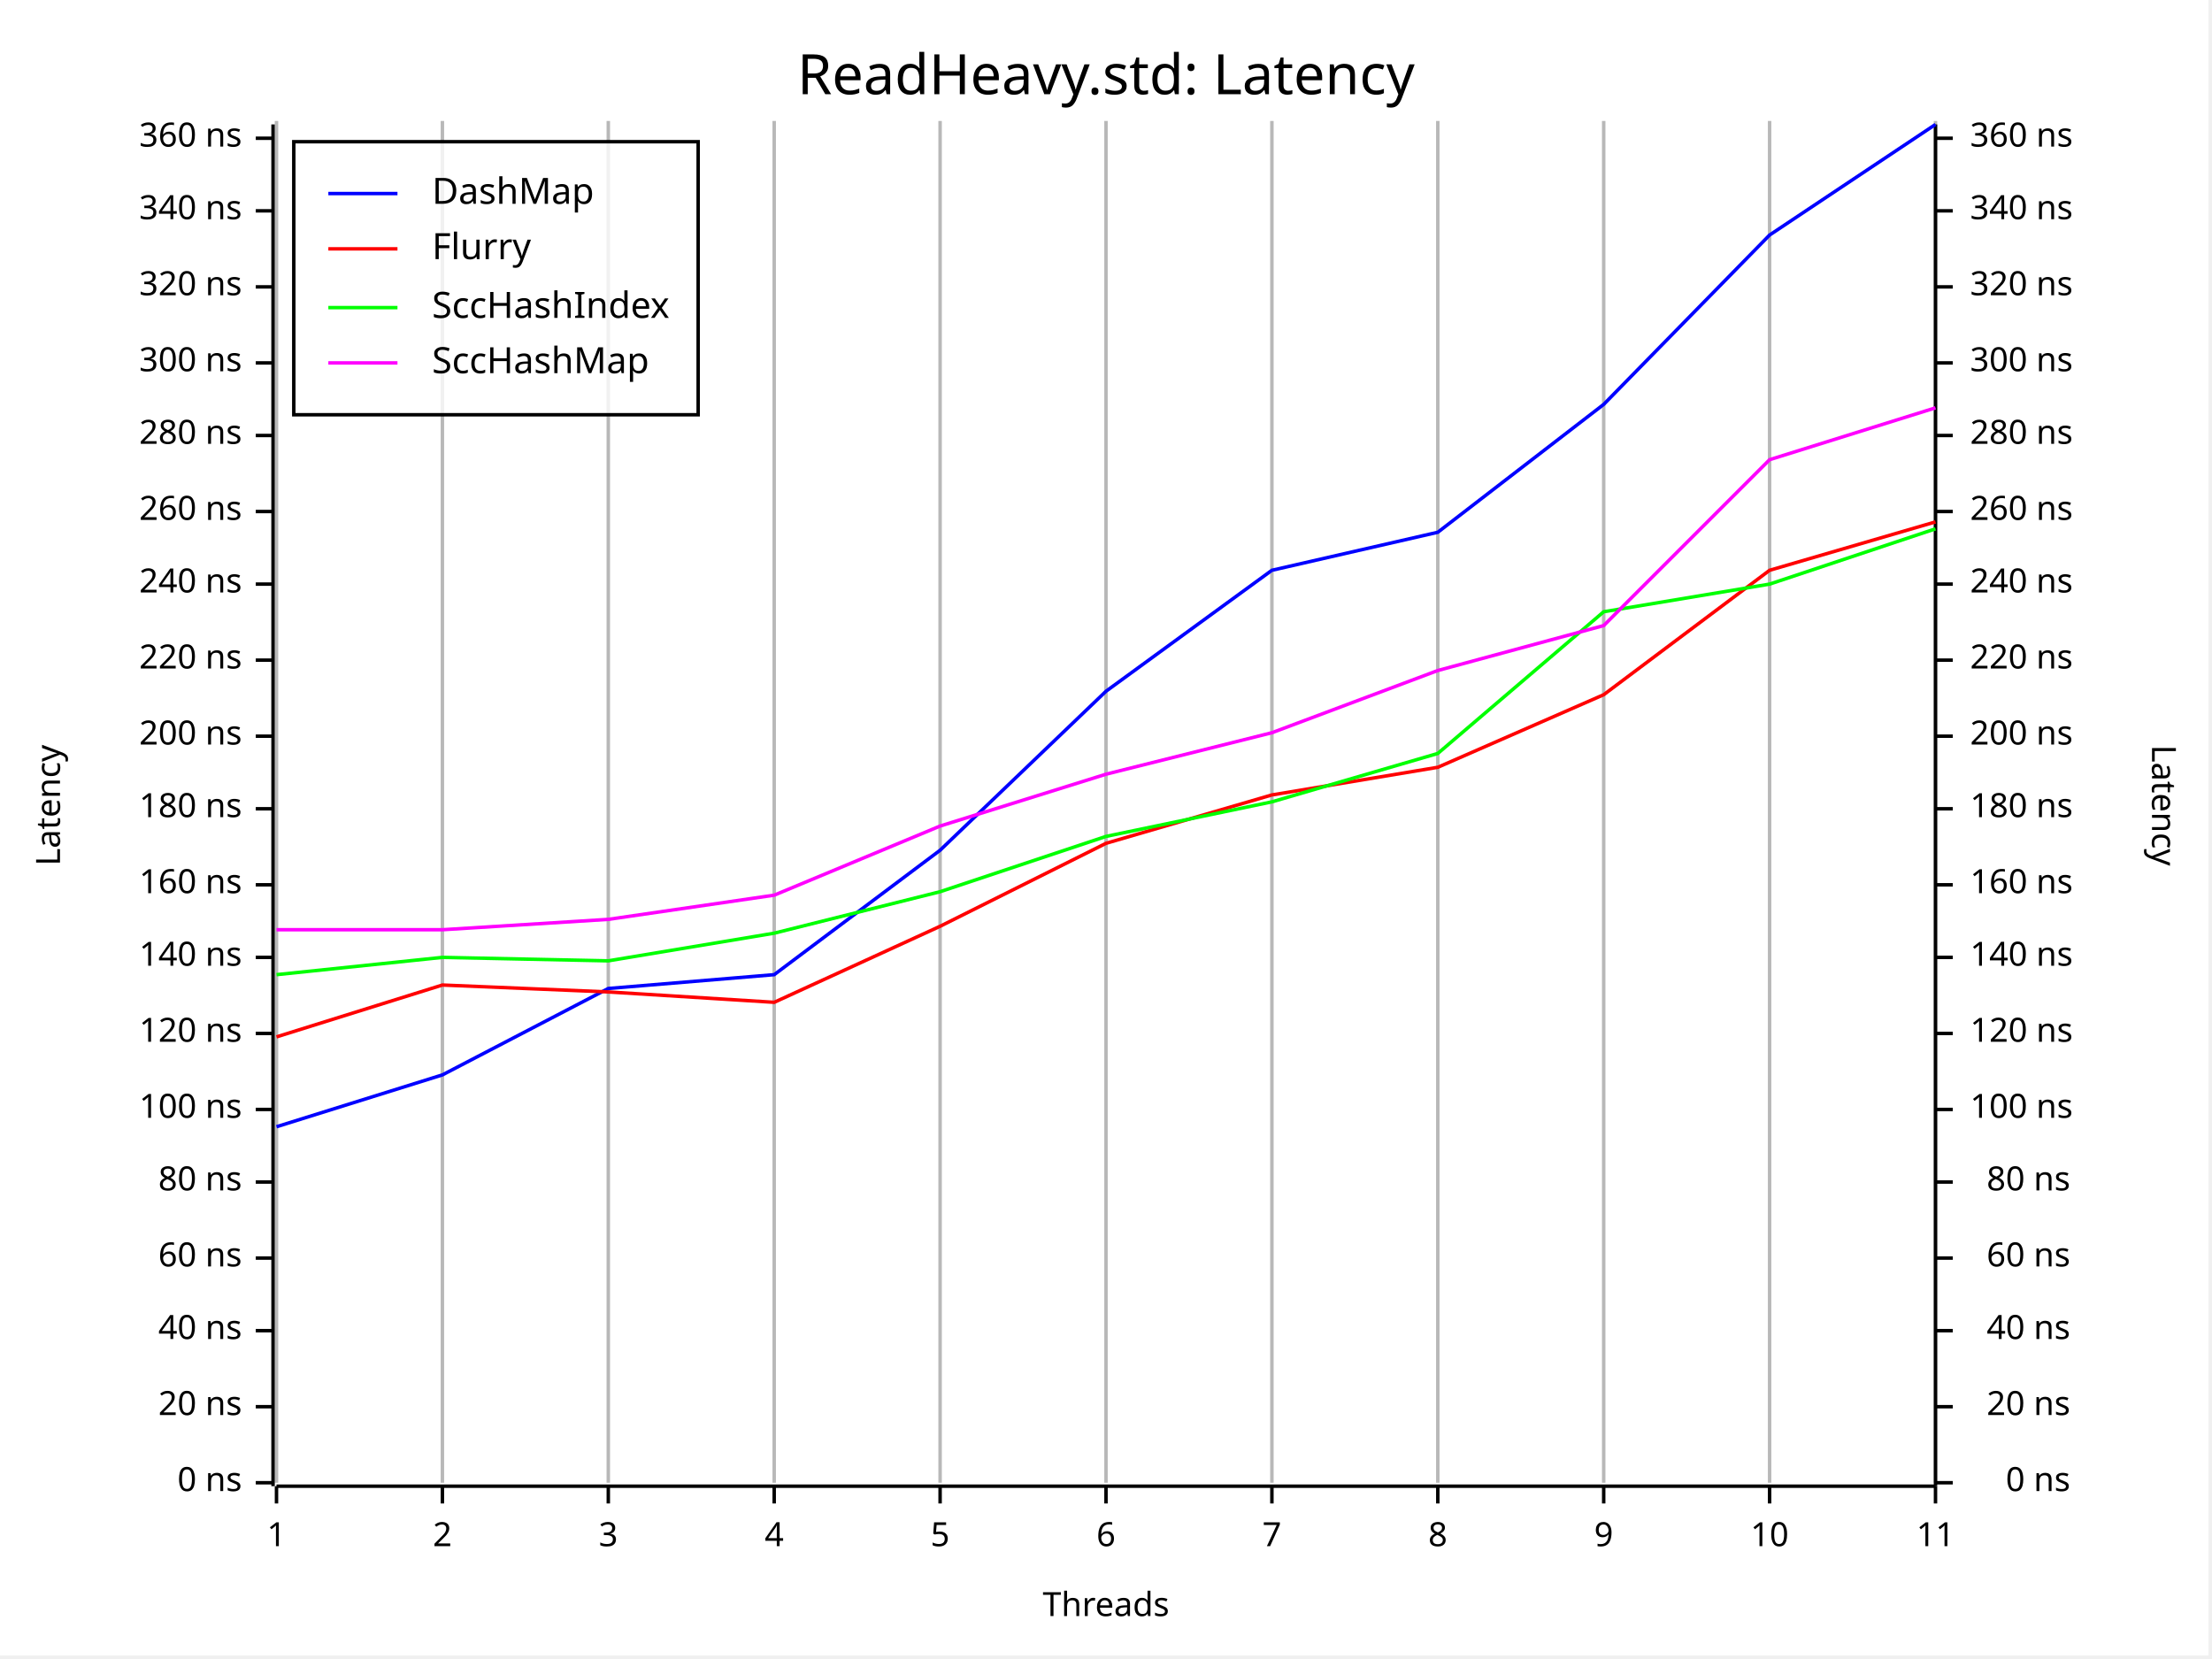
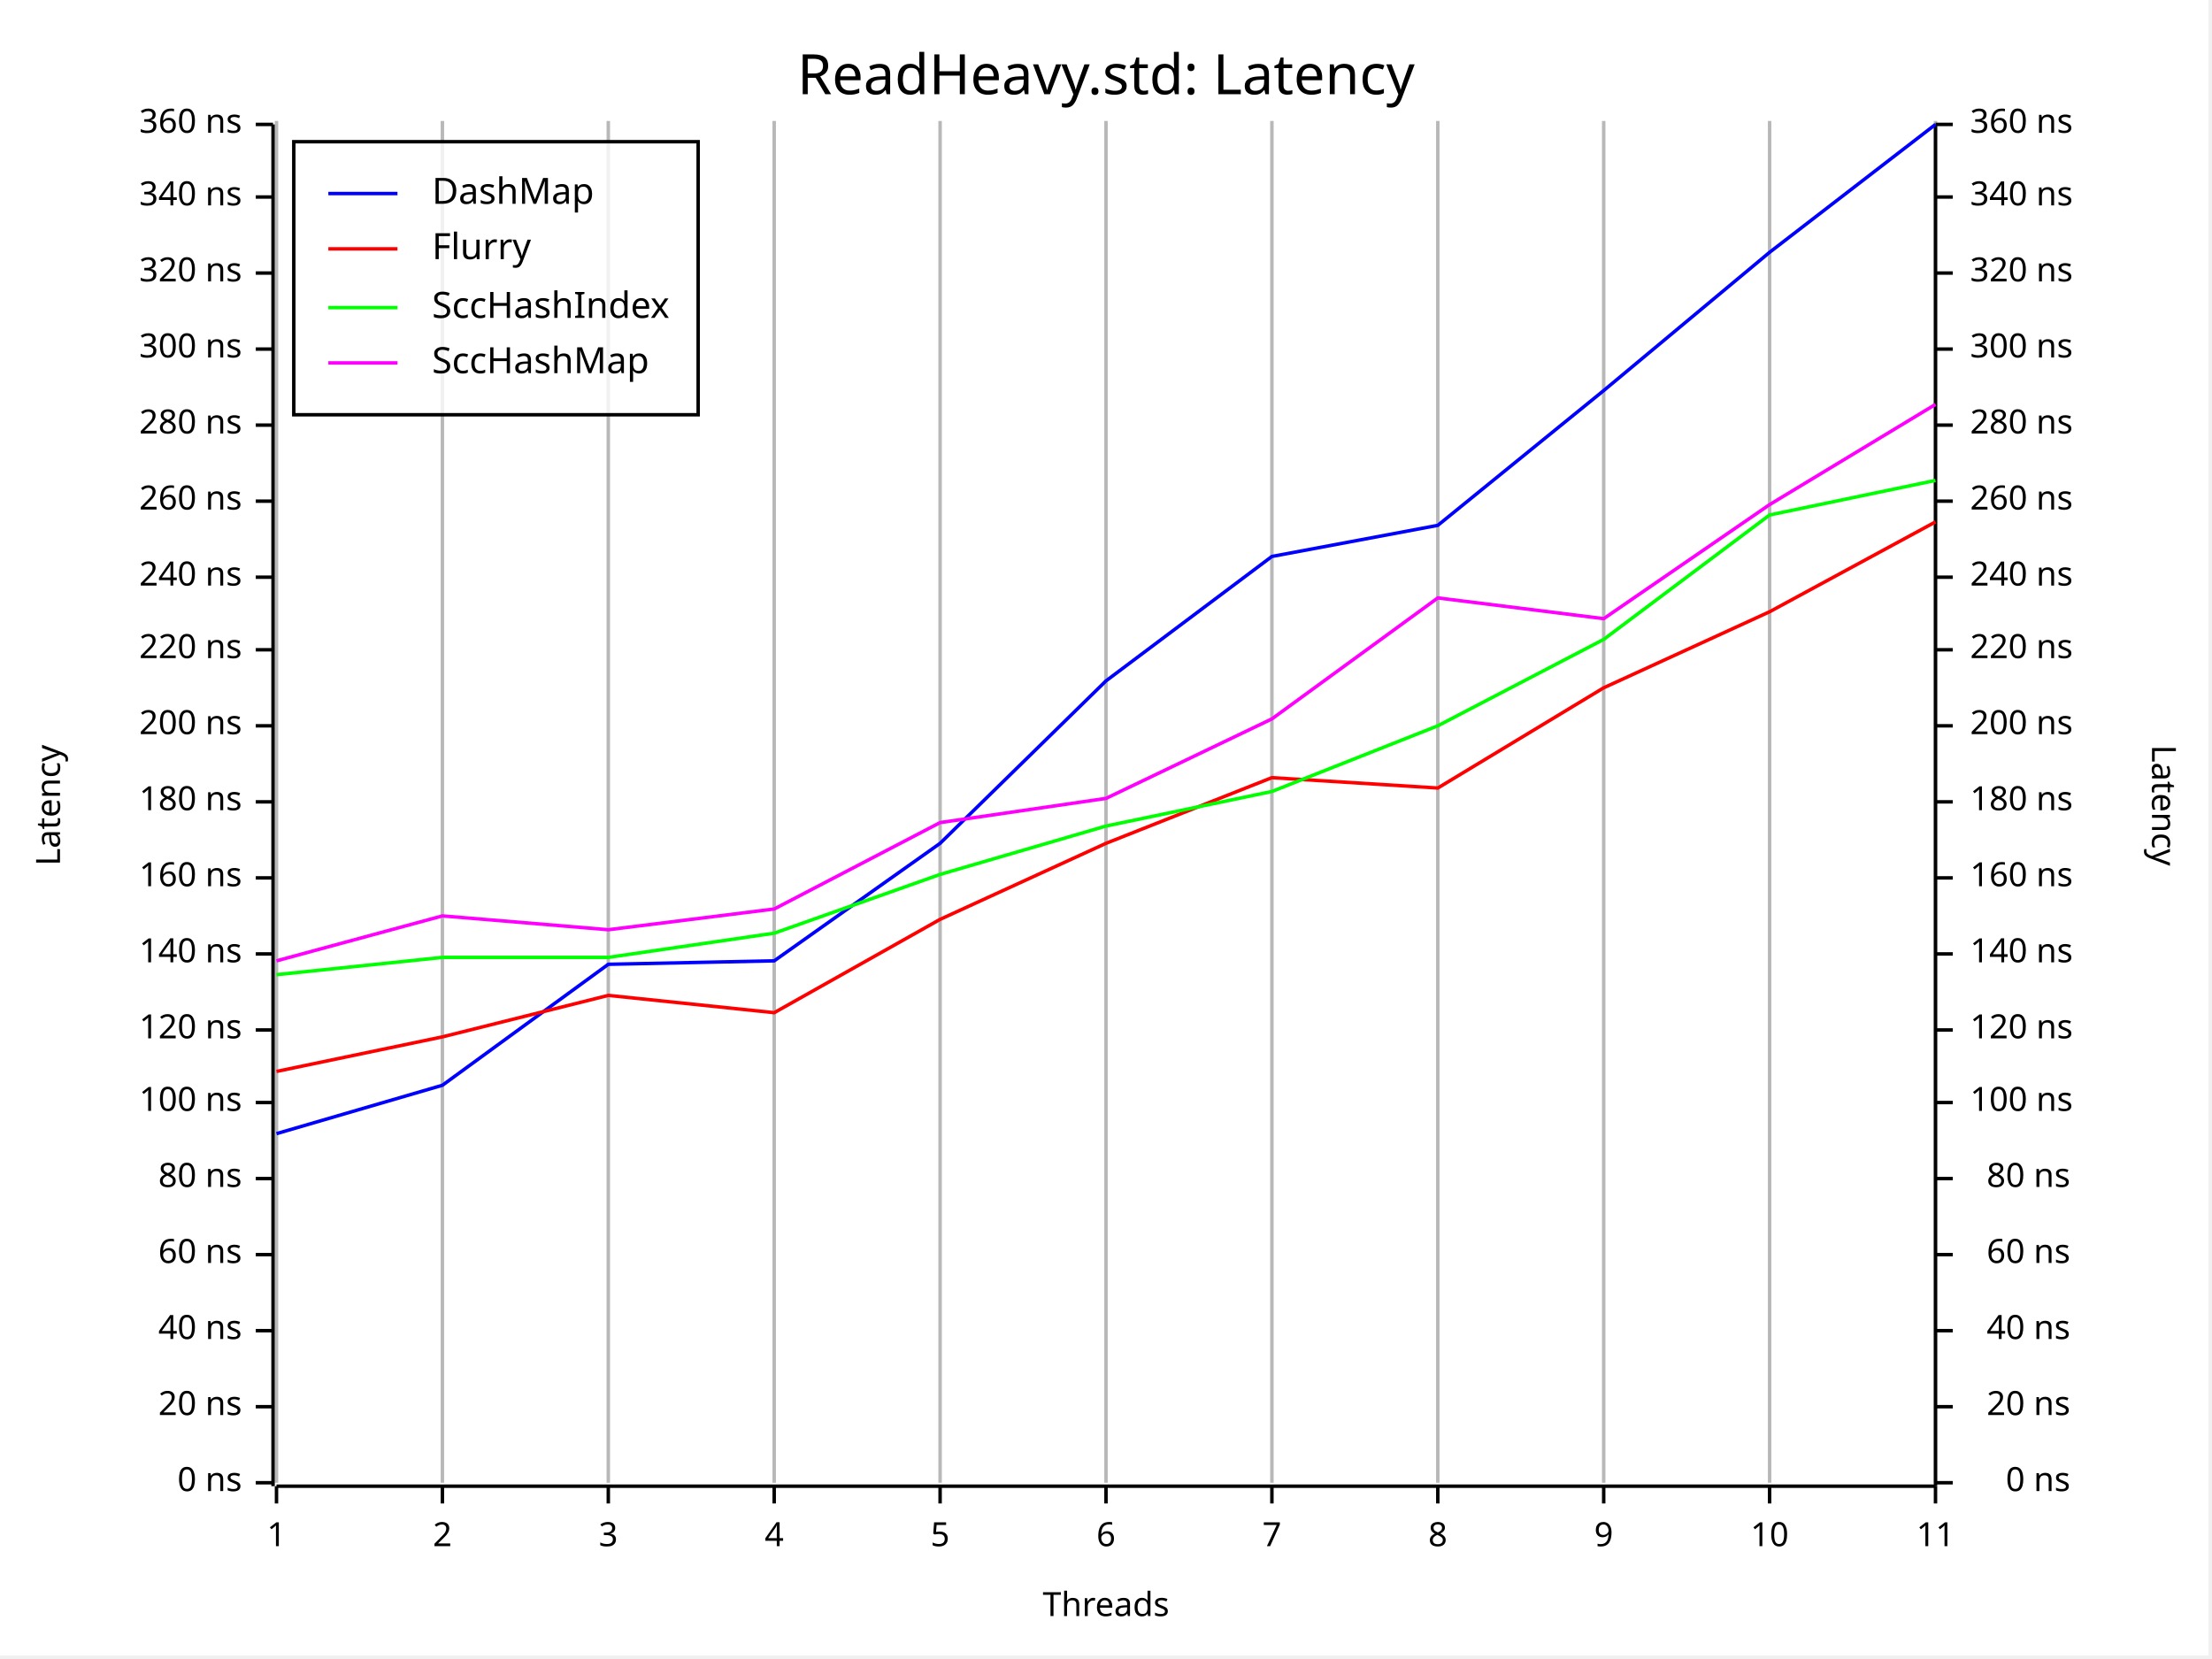
<svg xmlns="http://www.w3.org/2000/svg" width="640" height="480" viewBox="0 0 640 480">
  <rect x="0" y="0" width="639" height="479" opacity="1" fill="#FFFFFF" stroke="none" />
  <text x="320" y="15" dy="0.76em" text-anchor="middle" font-family="Fira Code" font-size="16.129" opacity="1" fill="#000000">
ReadHeavy.std: Latency
</text>
  <line opacity="0.1" stroke="#000000" stroke-width="1" x1="80" y1="429" x2="80" y2="35" />
  <line opacity="0.1" stroke="#000000" stroke-width="1" x1="128" y1="429" x2="128" y2="35" />
  <line opacity="0.1" stroke="#000000" stroke-width="1" x1="176" y1="429" x2="176" y2="35" />
  <line opacity="0.1" stroke="#000000" stroke-width="1" x1="224" y1="429" x2="224" y2="35" />
  <line opacity="0.1" stroke="#000000" stroke-width="1" x1="272" y1="429" x2="272" y2="35" />
  <line opacity="0.1" stroke="#000000" stroke-width="1" x1="320" y1="429" x2="320" y2="35" />
  <line opacity="0.1" stroke="#000000" stroke-width="1" x1="368" y1="429" x2="368" y2="35" />
  <line opacity="0.1" stroke="#000000" stroke-width="1" x1="416" y1="429" x2="416" y2="35" />
  <line opacity="0.1" stroke="#000000" stroke-width="1" x1="464" y1="429" x2="464" y2="35" />
  <line opacity="0.1" stroke="#000000" stroke-width="1" x1="512" y1="429" x2="512" y2="35" />
  <line opacity="0.1" stroke="#000000" stroke-width="1" x1="560" y1="429" x2="560" y2="35" />
  <text x="10" y="233" dy="0.76em" text-anchor="middle" font-family="sans-serif" font-size="9.677" opacity="1" fill="#000000" transform="rotate(270, 10, 233)">
Latency
</text>
  <text x="320" y="470" dy="-0.5ex" text-anchor="middle" font-family="sans-serif" font-size="9.677" opacity="1" fill="#000000">
Threads
</text>
  <text x="630" y="233" dy="0.76em" text-anchor="middle" font-family="sans-serif" font-size="9.677" opacity="1" fill="#000000" transform="rotate(90, 630, 233)">
Latency
</text>
  <line opacity="0.2" stroke="#000000" stroke-width="1" x1="80" y1="429" x2="80" y2="35" />
  <line opacity="0.2" stroke="#000000" stroke-width="1" x1="128" y1="429" x2="128" y2="35" />
  <line opacity="0.2" stroke="#000000" stroke-width="1" x1="176" y1="429" x2="176" y2="35" />
  <line opacity="0.2" stroke="#000000" stroke-width="1" x1="224" y1="429" x2="224" y2="35" />
  <line opacity="0.2" stroke="#000000" stroke-width="1" x1="272" y1="429" x2="272" y2="35" />
  <line opacity="0.2" stroke="#000000" stroke-width="1" x1="320" y1="429" x2="320" y2="35" />
  <line opacity="0.2" stroke="#000000" stroke-width="1" x1="368" y1="429" x2="368" y2="35" />
  <line opacity="0.2" stroke="#000000" stroke-width="1" x1="416" y1="429" x2="416" y2="35" />
  <line opacity="0.2" stroke="#000000" stroke-width="1" x1="464" y1="429" x2="464" y2="35" />
  <line opacity="0.2" stroke="#000000" stroke-width="1" x1="512" y1="429" x2="512" y2="35" />
  <line opacity="0.2" stroke="#000000" stroke-width="1" x1="560" y1="429" x2="560" y2="35" />
  <polyline fill="none" opacity="1" stroke="#000000" stroke-width="1" points="79,36 79,430 " />
  <text x="70" y="429" dy="0.5ex" text-anchor="end" font-family="sans-serif" font-size="9.677" opacity="1" fill="#000000">
0 ns
</text>
  <polyline fill="none" opacity="1" stroke="#000000" stroke-width="1" points="74,429 79,429 " />
  <text x="70" y="407" dy="0.5ex" text-anchor="end" font-family="sans-serif" font-size="9.677" opacity="1" fill="#000000">
20 ns
</text>
  <polyline fill="none" opacity="1" stroke="#000000" stroke-width="1" points="74,407 79,407 " />
  <text x="70" y="385" dy="0.5ex" text-anchor="end" font-family="sans-serif" font-size="9.677" opacity="1" fill="#000000">
40 ns
</text>
  <polyline fill="none" opacity="1" stroke="#000000" stroke-width="1" points="74,385 79,385 " />
-   <text x="70" y="364" dy="0.5ex" text-anchor="end" font-family="sans-serif" font-size="9.677" opacity="1" fill="#000000">
+   <text x="70" y="363" dy="0.5ex" text-anchor="end" font-family="sans-serif" font-size="9.677" opacity="1" fill="#000000">
60 ns
</text>
-   <polyline fill="none" opacity="1" stroke="#000000" stroke-width="1" points="74,364 79,364 " />
-   <text x="70" y="342" dy="0.5ex" text-anchor="end" font-family="sans-serif" font-size="9.677" opacity="1" fill="#000000">
+   <polyline fill="none" opacity="1" stroke="#000000" stroke-width="1" points="74,363 79,363 " />
+   <text x="70" y="341" dy="0.5ex" text-anchor="end" font-family="sans-serif" font-size="9.677" opacity="1" fill="#000000">
80 ns
</text>
-   <polyline fill="none" opacity="1" stroke="#000000" stroke-width="1" points="74,342 79,342 " />
-   <text x="70" y="321" dy="0.5ex" text-anchor="end" font-family="sans-serif" font-size="9.677" opacity="1" fill="#000000">
+   <polyline fill="none" opacity="1" stroke="#000000" stroke-width="1" points="74,341 79,341 " />
+   <text x="70" y="319" dy="0.5ex" text-anchor="end" font-family="sans-serif" font-size="9.677" opacity="1" fill="#000000">
100 ns
</text>
-   <polyline fill="none" opacity="1" stroke="#000000" stroke-width="1" points="74,321 79,321 " />
-   <text x="70" y="299" dy="0.5ex" text-anchor="end" font-family="sans-serif" font-size="9.677" opacity="1" fill="#000000">
+   <polyline fill="none" opacity="1" stroke="#000000" stroke-width="1" points="74,319 79,319 " />
+   <text x="70" y="298" dy="0.5ex" text-anchor="end" font-family="sans-serif" font-size="9.677" opacity="1" fill="#000000">
120 ns
</text>
-   <polyline fill="none" opacity="1" stroke="#000000" stroke-width="1" points="74,299 79,299 " />
-   <text x="70" y="277" dy="0.5ex" text-anchor="end" font-family="sans-serif" font-size="9.677" opacity="1" fill="#000000">
+   <polyline fill="none" opacity="1" stroke="#000000" stroke-width="1" points="74,298 79,298 " />
+   <text x="70" y="276" dy="0.5ex" text-anchor="end" font-family="sans-serif" font-size="9.677" opacity="1" fill="#000000">
140 ns
</text>
-   <polyline fill="none" opacity="1" stroke="#000000" stroke-width="1" points="74,277 79,277 " />
-   <text x="70" y="256" dy="0.5ex" text-anchor="end" font-family="sans-serif" font-size="9.677" opacity="1" fill="#000000">
+   <polyline fill="none" opacity="1" stroke="#000000" stroke-width="1" points="74,276 79,276 " />
+   <text x="70" y="254" dy="0.5ex" text-anchor="end" font-family="sans-serif" font-size="9.677" opacity="1" fill="#000000">
160 ns
</text>
-   <polyline fill="none" opacity="1" stroke="#000000" stroke-width="1" points="74,256 79,256 " />
-   <text x="70" y="234" dy="0.5ex" text-anchor="end" font-family="sans-serif" font-size="9.677" opacity="1" fill="#000000">
+   <polyline fill="none" opacity="1" stroke="#000000" stroke-width="1" points="74,254 79,254 " />
+   <text x="70" y="232" dy="0.5ex" text-anchor="end" font-family="sans-serif" font-size="9.677" opacity="1" fill="#000000">
180 ns
</text>
-   <polyline fill="none" opacity="1" stroke="#000000" stroke-width="1" points="74,234 79,234 " />
-   <text x="70" y="213" dy="0.5ex" text-anchor="end" font-family="sans-serif" font-size="9.677" opacity="1" fill="#000000">
+   <polyline fill="none" opacity="1" stroke="#000000" stroke-width="1" points="74,232 79,232 " />
+   <text x="70" y="210" dy="0.5ex" text-anchor="end" font-family="sans-serif" font-size="9.677" opacity="1" fill="#000000">
200 ns
</text>
-   <polyline fill="none" opacity="1" stroke="#000000" stroke-width="1" points="74,213 79,213 " />
-   <text x="70" y="191" dy="0.5ex" text-anchor="end" font-family="sans-serif" font-size="9.677" opacity="1" fill="#000000">
+   <polyline fill="none" opacity="1" stroke="#000000" stroke-width="1" points="74,210 79,210 " />
+   <text x="70" y="188" dy="0.5ex" text-anchor="end" font-family="sans-serif" font-size="9.677" opacity="1" fill="#000000">
220 ns
</text>
-   <polyline fill="none" opacity="1" stroke="#000000" stroke-width="1" points="74,191 79,191 " />
-   <text x="70" y="169" dy="0.5ex" text-anchor="end" font-family="sans-serif" font-size="9.677" opacity="1" fill="#000000">
+   <polyline fill="none" opacity="1" stroke="#000000" stroke-width="1" points="74,188 79,188 " />
+   <text x="70" y="167" dy="0.5ex" text-anchor="end" font-family="sans-serif" font-size="9.677" opacity="1" fill="#000000">
240 ns
</text>
-   <polyline fill="none" opacity="1" stroke="#000000" stroke-width="1" points="74,169 79,169 " />
-   <text x="70" y="148" dy="0.5ex" text-anchor="end" font-family="sans-serif" font-size="9.677" opacity="1" fill="#000000">
+   <polyline fill="none" opacity="1" stroke="#000000" stroke-width="1" points="74,167 79,167 " />
+   <text x="70" y="145" dy="0.5ex" text-anchor="end" font-family="sans-serif" font-size="9.677" opacity="1" fill="#000000">
260 ns
</text>
-   <polyline fill="none" opacity="1" stroke="#000000" stroke-width="1" points="74,148 79,148 " />
-   <text x="70" y="126" dy="0.5ex" text-anchor="end" font-family="sans-serif" font-size="9.677" opacity="1" fill="#000000">
+   <polyline fill="none" opacity="1" stroke="#000000" stroke-width="1" points="74,145 79,145 " />
+   <text x="70" y="123" dy="0.5ex" text-anchor="end" font-family="sans-serif" font-size="9.677" opacity="1" fill="#000000">
280 ns
</text>
-   <polyline fill="none" opacity="1" stroke="#000000" stroke-width="1" points="74,126 79,126 " />
-   <text x="70" y="105" dy="0.5ex" text-anchor="end" font-family="sans-serif" font-size="9.677" opacity="1" fill="#000000">
+   <polyline fill="none" opacity="1" stroke="#000000" stroke-width="1" points="74,123 79,123 " />
+   <text x="70" y="101" dy="0.5ex" text-anchor="end" font-family="sans-serif" font-size="9.677" opacity="1" fill="#000000">
300 ns
</text>
-   <polyline fill="none" opacity="1" stroke="#000000" stroke-width="1" points="74,105 79,105 " />
-   <text x="70" y="83" dy="0.5ex" text-anchor="end" font-family="sans-serif" font-size="9.677" opacity="1" fill="#000000">
+   <polyline fill="none" opacity="1" stroke="#000000" stroke-width="1" points="74,101 79,101 " />
+   <text x="70" y="79" dy="0.5ex" text-anchor="end" font-family="sans-serif" font-size="9.677" opacity="1" fill="#000000">
320 ns
</text>
-   <polyline fill="none" opacity="1" stroke="#000000" stroke-width="1" points="74,83 79,83 " />
-   <text x="70" y="61" dy="0.5ex" text-anchor="end" font-family="sans-serif" font-size="9.677" opacity="1" fill="#000000">
+   <polyline fill="none" opacity="1" stroke="#000000" stroke-width="1" points="74,79 79,79 " />
+   <text x="70" y="57" dy="0.5ex" text-anchor="end" font-family="sans-serif" font-size="9.677" opacity="1" fill="#000000">
340 ns
</text>
-   <polyline fill="none" opacity="1" stroke="#000000" stroke-width="1" points="74,61 79,61 " />
-   <text x="70" y="40" dy="0.5ex" text-anchor="end" font-family="sans-serif" font-size="9.677" opacity="1" fill="#000000">
+   <polyline fill="none" opacity="1" stroke="#000000" stroke-width="1" points="74,57 79,57 " />
+   <text x="70" y="36" dy="0.5ex" text-anchor="end" font-family="sans-serif" font-size="9.677" opacity="1" fill="#000000">
360 ns
</text>
-   <polyline fill="none" opacity="1" stroke="#000000" stroke-width="1" points="74,40 79,40 " />
+   <polyline fill="none" opacity="1" stroke="#000000" stroke-width="1" points="74,36 79,36 " />
  <polyline fill="none" opacity="1" stroke="#000000" stroke-width="1" points="80,430 560,430 " />
  <text x="80" y="440" dy="0.76em" text-anchor="middle" font-family="sans-serif" font-size="9.677" opacity="1" fill="#000000">
1
</text>
  <polyline fill="none" opacity="1" stroke="#000000" stroke-width="1" points="80,430 80,435 " />
  <text x="128" y="440" dy="0.76em" text-anchor="middle" font-family="sans-serif" font-size="9.677" opacity="1" fill="#000000">
2
</text>
  <polyline fill="none" opacity="1" stroke="#000000" stroke-width="1" points="128,430 128,435 " />
  <text x="176" y="440" dy="0.76em" text-anchor="middle" font-family="sans-serif" font-size="9.677" opacity="1" fill="#000000">
3
</text>
  <polyline fill="none" opacity="1" stroke="#000000" stroke-width="1" points="176,430 176,435 " />
  <text x="224" y="440" dy="0.76em" text-anchor="middle" font-family="sans-serif" font-size="9.677" opacity="1" fill="#000000">
4
</text>
  <polyline fill="none" opacity="1" stroke="#000000" stroke-width="1" points="224,430 224,435 " />
  <text x="272" y="440" dy="0.76em" text-anchor="middle" font-family="sans-serif" font-size="9.677" opacity="1" fill="#000000">
5
</text>
  <polyline fill="none" opacity="1" stroke="#000000" stroke-width="1" points="272,430 272,435 " />
  <text x="320" y="440" dy="0.76em" text-anchor="middle" font-family="sans-serif" font-size="9.677" opacity="1" fill="#000000">
6
</text>
  <polyline fill="none" opacity="1" stroke="#000000" stroke-width="1" points="320,430 320,435 " />
  <text x="368" y="440" dy="0.76em" text-anchor="middle" font-family="sans-serif" font-size="9.677" opacity="1" fill="#000000">
7
</text>
  <polyline fill="none" opacity="1" stroke="#000000" stroke-width="1" points="368,430 368,435 " />
  <text x="416" y="440" dy="0.76em" text-anchor="middle" font-family="sans-serif" font-size="9.677" opacity="1" fill="#000000">
8
</text>
  <polyline fill="none" opacity="1" stroke="#000000" stroke-width="1" points="416,430 416,435 " />
  <text x="464" y="440" dy="0.76em" text-anchor="middle" font-family="sans-serif" font-size="9.677" opacity="1" fill="#000000">
9
</text>
  <polyline fill="none" opacity="1" stroke="#000000" stroke-width="1" points="464,430 464,435 " />
  <text x="512" y="440" dy="0.76em" text-anchor="middle" font-family="sans-serif" font-size="9.677" opacity="1" fill="#000000">
10
</text>
  <polyline fill="none" opacity="1" stroke="#000000" stroke-width="1" points="512,430 512,435 " />
  <text x="560" y="440" dy="0.76em" text-anchor="middle" font-family="sans-serif" font-size="9.677" opacity="1" fill="#000000">
11
</text>
  <polyline fill="none" opacity="1" stroke="#000000" stroke-width="1" points="560,430 560,435 " />
  <polyline fill="none" opacity="1" stroke="#000000" stroke-width="1" points="560,36 560,430 " />
  <text x="599" y="429" dy="0.5ex" text-anchor="end" font-family="sans-serif" font-size="9.677" opacity="1" fill="#000000">
0 ns
</text>
  <polyline fill="none" opacity="1" stroke="#000000" stroke-width="1" points="560,429 565,429 " />
  <text x="599" y="407" dy="0.5ex" text-anchor="end" font-family="sans-serif" font-size="9.677" opacity="1" fill="#000000">
20 ns
</text>
  <polyline fill="none" opacity="1" stroke="#000000" stroke-width="1" points="560,407 565,407 " />
  <text x="599" y="385" dy="0.5ex" text-anchor="end" font-family="sans-serif" font-size="9.677" opacity="1" fill="#000000">
40 ns
</text>
  <polyline fill="none" opacity="1" stroke="#000000" stroke-width="1" points="560,385 565,385 " />
-   <text x="599" y="364" dy="0.5ex" text-anchor="end" font-family="sans-serif" font-size="9.677" opacity="1" fill="#000000">
+   <text x="599" y="363" dy="0.5ex" text-anchor="end" font-family="sans-serif" font-size="9.677" opacity="1" fill="#000000">
60 ns
</text>
-   <polyline fill="none" opacity="1" stroke="#000000" stroke-width="1" points="560,364 565,364 " />
-   <text x="599" y="342" dy="0.5ex" text-anchor="end" font-family="sans-serif" font-size="9.677" opacity="1" fill="#000000">
+   <polyline fill="none" opacity="1" stroke="#000000" stroke-width="1" points="560,363 565,363 " />
+   <text x="599" y="341" dy="0.5ex" text-anchor="end" font-family="sans-serif" font-size="9.677" opacity="1" fill="#000000">
80 ns
</text>
-   <polyline fill="none" opacity="1" stroke="#000000" stroke-width="1" points="560,342 565,342 " />
-   <text x="570" y="321" dy="0.5ex" text-anchor="start" font-family="sans-serif" font-size="9.677" opacity="1" fill="#000000">
+   <polyline fill="none" opacity="1" stroke="#000000" stroke-width="1" points="560,341 565,341 " />
+   <text x="570" y="319" dy="0.5ex" text-anchor="start" font-family="sans-serif" font-size="9.677" opacity="1" fill="#000000">
100 ns
</text>
-   <polyline fill="none" opacity="1" stroke="#000000" stroke-width="1" points="560,321 565,321 " />
-   <text x="570" y="299" dy="0.5ex" text-anchor="start" font-family="sans-serif" font-size="9.677" opacity="1" fill="#000000">
+   <polyline fill="none" opacity="1" stroke="#000000" stroke-width="1" points="560,319 565,319 " />
+   <text x="570" y="298" dy="0.5ex" text-anchor="start" font-family="sans-serif" font-size="9.677" opacity="1" fill="#000000">
120 ns
</text>
-   <polyline fill="none" opacity="1" stroke="#000000" stroke-width="1" points="560,299 565,299 " />
-   <text x="570" y="277" dy="0.5ex" text-anchor="start" font-family="sans-serif" font-size="9.677" opacity="1" fill="#000000">
+   <polyline fill="none" opacity="1" stroke="#000000" stroke-width="1" points="560,298 565,298 " />
+   <text x="570" y="276" dy="0.5ex" text-anchor="start" font-family="sans-serif" font-size="9.677" opacity="1" fill="#000000">
140 ns
</text>
-   <polyline fill="none" opacity="1" stroke="#000000" stroke-width="1" points="560,277 565,277 " />
-   <text x="570" y="256" dy="0.5ex" text-anchor="start" font-family="sans-serif" font-size="9.677" opacity="1" fill="#000000">
+   <polyline fill="none" opacity="1" stroke="#000000" stroke-width="1" points="560,276 565,276 " />
+   <text x="570" y="254" dy="0.5ex" text-anchor="start" font-family="sans-serif" font-size="9.677" opacity="1" fill="#000000">
160 ns
</text>
-   <polyline fill="none" opacity="1" stroke="#000000" stroke-width="1" points="560,256 565,256 " />
-   <text x="570" y="234" dy="0.5ex" text-anchor="start" font-family="sans-serif" font-size="9.677" opacity="1" fill="#000000">
+   <polyline fill="none" opacity="1" stroke="#000000" stroke-width="1" points="560,254 565,254 " />
+   <text x="570" y="232" dy="0.5ex" text-anchor="start" font-family="sans-serif" font-size="9.677" opacity="1" fill="#000000">
180 ns
</text>
-   <polyline fill="none" opacity="1" stroke="#000000" stroke-width="1" points="560,234 565,234 " />
-   <text x="570" y="213" dy="0.5ex" text-anchor="start" font-family="sans-serif" font-size="9.677" opacity="1" fill="#000000">
+   <polyline fill="none" opacity="1" stroke="#000000" stroke-width="1" points="560,232 565,232 " />
+   <text x="570" y="210" dy="0.5ex" text-anchor="start" font-family="sans-serif" font-size="9.677" opacity="1" fill="#000000">
200 ns
</text>
-   <polyline fill="none" opacity="1" stroke="#000000" stroke-width="1" points="560,213 565,213 " />
-   <text x="570" y="191" dy="0.5ex" text-anchor="start" font-family="sans-serif" font-size="9.677" opacity="1" fill="#000000">
+   <polyline fill="none" opacity="1" stroke="#000000" stroke-width="1" points="560,210 565,210 " />
+   <text x="570" y="188" dy="0.5ex" text-anchor="start" font-family="sans-serif" font-size="9.677" opacity="1" fill="#000000">
220 ns
</text>
-   <polyline fill="none" opacity="1" stroke="#000000" stroke-width="1" points="560,191 565,191 " />
-   <text x="570" y="169" dy="0.5ex" text-anchor="start" font-family="sans-serif" font-size="9.677" opacity="1" fill="#000000">
+   <polyline fill="none" opacity="1" stroke="#000000" stroke-width="1" points="560,188 565,188 " />
+   <text x="570" y="167" dy="0.5ex" text-anchor="start" font-family="sans-serif" font-size="9.677" opacity="1" fill="#000000">
240 ns
</text>
-   <polyline fill="none" opacity="1" stroke="#000000" stroke-width="1" points="560,169 565,169 " />
-   <text x="570" y="148" dy="0.5ex" text-anchor="start" font-family="sans-serif" font-size="9.677" opacity="1" fill="#000000">
+   <polyline fill="none" opacity="1" stroke="#000000" stroke-width="1" points="560,167 565,167 " />
+   <text x="570" y="145" dy="0.5ex" text-anchor="start" font-family="sans-serif" font-size="9.677" opacity="1" fill="#000000">
260 ns
</text>
-   <polyline fill="none" opacity="1" stroke="#000000" stroke-width="1" points="560,148 565,148 " />
-   <text x="570" y="126" dy="0.5ex" text-anchor="start" font-family="sans-serif" font-size="9.677" opacity="1" fill="#000000">
+   <polyline fill="none" opacity="1" stroke="#000000" stroke-width="1" points="560,145 565,145 " />
+   <text x="570" y="123" dy="0.5ex" text-anchor="start" font-family="sans-serif" font-size="9.677" opacity="1" fill="#000000">
280 ns
</text>
-   <polyline fill="none" opacity="1" stroke="#000000" stroke-width="1" points="560,126 565,126 " />
-   <text x="570" y="105" dy="0.5ex" text-anchor="start" font-family="sans-serif" font-size="9.677" opacity="1" fill="#000000">
+   <polyline fill="none" opacity="1" stroke="#000000" stroke-width="1" points="560,123 565,123 " />
+   <text x="570" y="101" dy="0.5ex" text-anchor="start" font-family="sans-serif" font-size="9.677" opacity="1" fill="#000000">
300 ns
</text>
-   <polyline fill="none" opacity="1" stroke="#000000" stroke-width="1" points="560,105 565,105 " />
-   <text x="570" y="83" dy="0.5ex" text-anchor="start" font-family="sans-serif" font-size="9.677" opacity="1" fill="#000000">
+   <polyline fill="none" opacity="1" stroke="#000000" stroke-width="1" points="560,101 565,101 " />
+   <text x="570" y="79" dy="0.5ex" text-anchor="start" font-family="sans-serif" font-size="9.677" opacity="1" fill="#000000">
320 ns
</text>
-   <polyline fill="none" opacity="1" stroke="#000000" stroke-width="1" points="560,83 565,83 " />
-   <text x="570" y="61" dy="0.5ex" text-anchor="start" font-family="sans-serif" font-size="9.677" opacity="1" fill="#000000">
+   <polyline fill="none" opacity="1" stroke="#000000" stroke-width="1" points="560,79 565,79 " />
+   <text x="570" y="57" dy="0.5ex" text-anchor="start" font-family="sans-serif" font-size="9.677" opacity="1" fill="#000000">
340 ns
</text>
-   <polyline fill="none" opacity="1" stroke="#000000" stroke-width="1" points="560,61 565,61 " />
-   <text x="570" y="40" dy="0.5ex" text-anchor="start" font-family="sans-serif" font-size="9.677" opacity="1" fill="#000000">
+   <polyline fill="none" opacity="1" stroke="#000000" stroke-width="1" points="560,57 565,57 " />
+   <text x="570" y="36" dy="0.5ex" text-anchor="start" font-family="sans-serif" font-size="9.677" opacity="1" fill="#000000">
360 ns
</text>
-   <polyline fill="none" opacity="1" stroke="#000000" stroke-width="1" points="560,40 565,40 " />
-   <polyline fill="none" opacity="1" stroke="#0000FF" stroke-width="1" points="80,326 128,311 176,286 224,282 272,246 320,200 368,165 416,154 464,117 512,68 560,36 " />
-   <polyline fill="none" opacity="1" stroke="#FF0000" stroke-width="1" points="80,300 128,285 176,287 224,290 272,268 320,244 368,230 416,222 464,201 512,165 560,151 " />
-   <polyline fill="none" opacity="1" stroke="#00FF00" stroke-width="1" points="80,282 128,277 176,278 224,270 272,258 320,242 368,232 416,218 464,177 512,169 560,153 " />
-   <polyline fill="none" opacity="1" stroke="#FF00FF" stroke-width="1" points="80,269 128,269 176,266 224,259 272,239 320,224 368,212 416,194 464,181 512,133 560,118 " />
+   <polyline fill="none" opacity="1" stroke="#000000" stroke-width="1" points="560,36 565,36 " />
+   <polyline fill="none" opacity="1" stroke="#0000FF" stroke-width="1" points="80,328 128,314 176,279 224,278 272,244 320,197 368,161 416,152 464,113 512,73 560,36 " />
+   <polyline fill="none" opacity="1" stroke="#FF0000" stroke-width="1" points="80,310 128,300 176,288 224,293 272,266 320,244 368,225 416,228 464,199 512,177 560,151 " />
+   <polyline fill="none" opacity="1" stroke="#00FF00" stroke-width="1" points="80,282 128,277 176,277 224,270 272,253 320,239 368,229 416,210 464,185 512,149 560,139 " />
+   <polyline fill="none" opacity="1" stroke="#FF00FF" stroke-width="1" points="80,278 128,265 176,269 224,263 272,238 320,231 368,208 416,173 464,179 512,146 560,117 " />
  <rect x="85" y="41" width="117" height="79" opacity="0.8" fill="#FFFFFF" stroke="none" />
  <rect x="85" y="41" width="117" height="79" opacity="1" fill="none" stroke="#000000" />
  <text x="125" y="51" dy="0.76em" text-anchor="start" font-family="Fira Code" font-size="10.484" opacity="1" fill="#000000">
DashMap
</text>
  <text x="125" y="67" dy="0.76em" text-anchor="start" font-family="Fira Code" font-size="10.484" opacity="1" fill="#000000">
Flurry
</text>
  <text x="125" y="84" dy="0.76em" text-anchor="start" font-family="Fira Code" font-size="10.484" opacity="1" fill="#000000">
SccHashIndex
</text>
  <text x="125" y="100" dy="0.76em" text-anchor="start" font-family="Fira Code" font-size="10.484" opacity="1" fill="#000000">
SccHashMap
</text>
  <polyline fill="none" opacity="1" stroke="#0000FF" stroke-width="1" points="95,56 115,56 " />
  <polyline fill="none" opacity="1" stroke="#FF0000" stroke-width="1" points="95,72 115,72 " />
  <polyline fill="none" opacity="1" stroke="#00FF00" stroke-width="1" points="95,89 115,89 " />
  <polyline fill="none" opacity="1" stroke="#FF00FF" stroke-width="1" points="95,105 115,105 " />
</svg>
